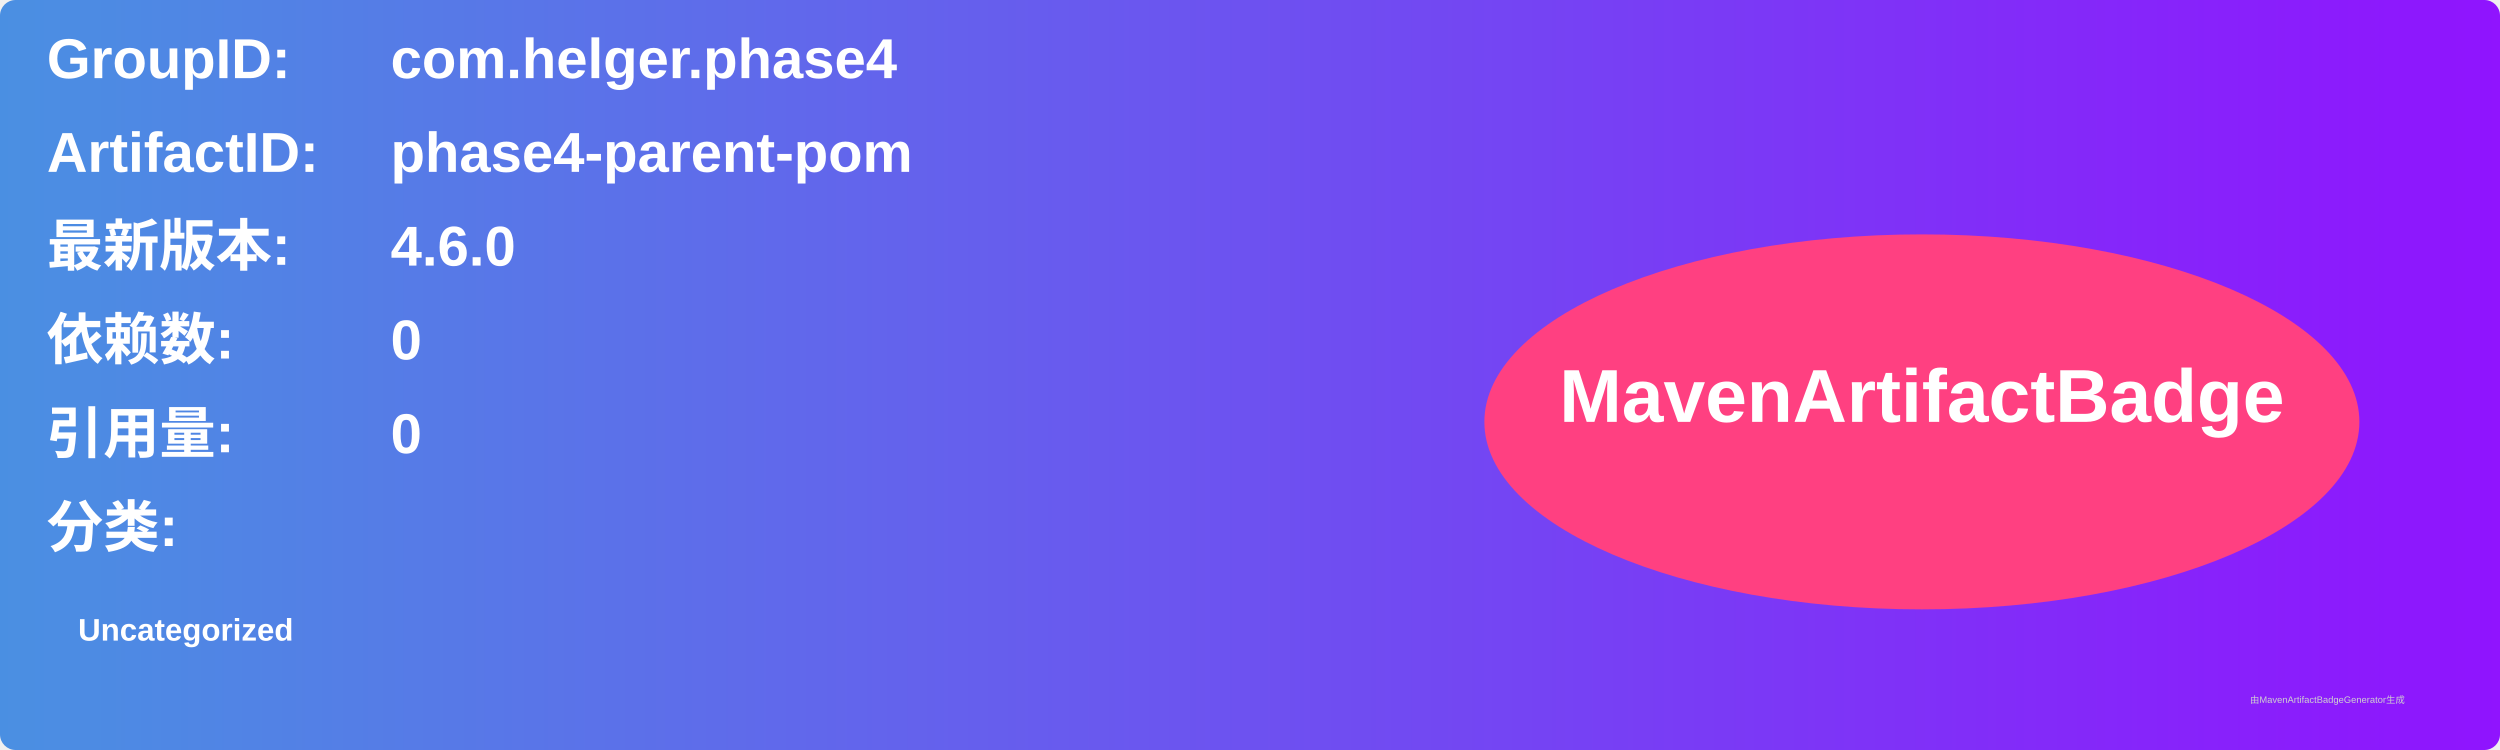
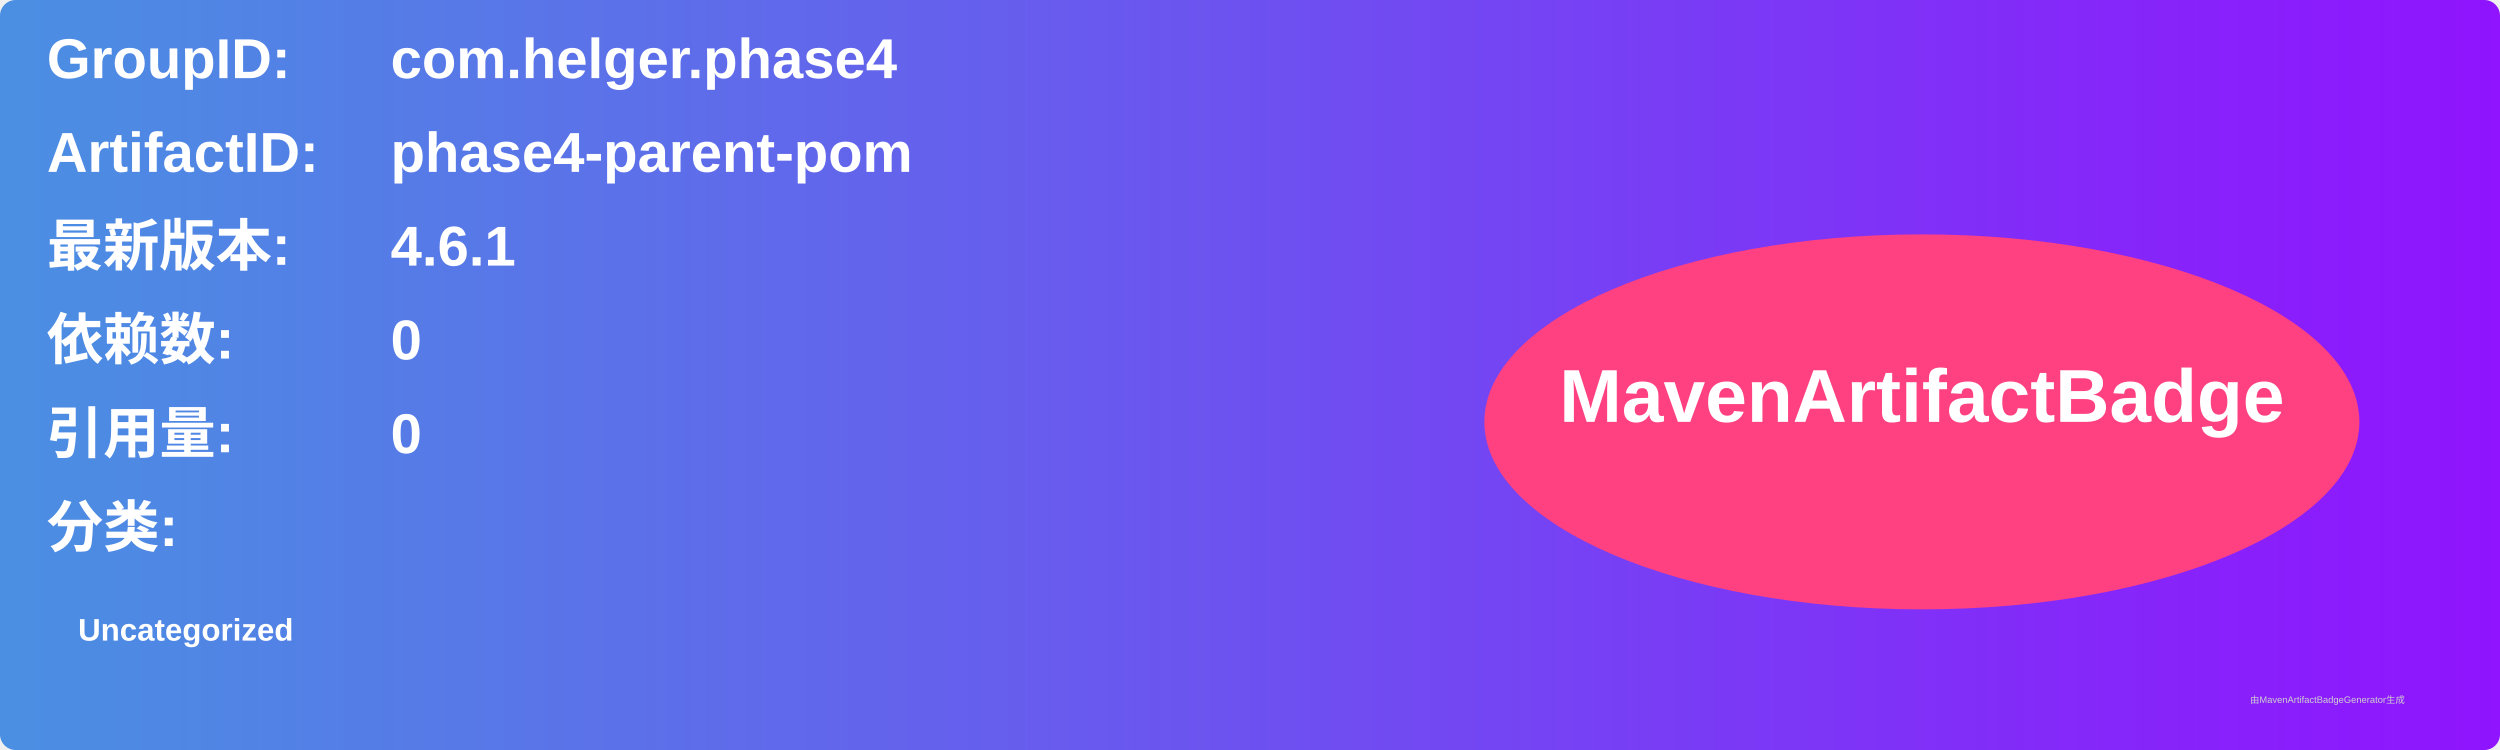
<svg xmlns="http://www.w3.org/2000/svg" width="800" height="240" viewBox="0 0 800 240">
  <linearGradient id="grad" x1="0%" y1="0%" x2="100%" y2="0%">
    <stop offset="0%" stop-color="#4a90e2" />
    <stop offset="100%" stop-color="#9013fe" />
  </linearGradient>
  <rect width="100%" height="100%" rx="5" ry="5" fill="url(#grad)" />
  <g transform="translate(15, 15)">
    <text x="0" y="10" font-family="Arial" font-size="18" fill="white" font-weight="bold" width="260">GroupID:</text>
    <text x="110" y="10" font-family="Arial" font-size="18" fill="white" font-weight="bold" width="460">com.helger.phase4</text>
    <text x="0" y="40" font-family="Arial" font-size="18" fill="white" font-weight="bold" width="260">ArtifactID:</text>
    <text x="110" y="40" font-family="Arial" font-size="18" fill="white" font-weight="bold" width="460">phase4-parent-pom</text>
    <text x="0" y="70" font-family="Arial" font-size="18" fill="white" font-weight="bold">最新版本:</text>
    <text x="110" y="70" font-family="Arial" font-size="18" fill="white" font-weight="bold">
-       <tspan font-weight="bold">4.6.0</tspan>
+       <tspan font-weight="bold">4.6.1</tspan>
    </text>
    <text x="0" y="100" font-family="Arial" font-size="18" fill="white" font-weight="bold">依赖数: </text>
    <text x="110" y="100" font-family="Arial" font-size="18" fill="white">
      <tspan font-weight="bold">0</tspan>
    </text>
    <text x="0" y="130" font-family="Arial" font-size="18" fill="white" font-weight="bold">引用量: </text>
    <text x="110" y="130" font-family="Arial" font-size="18" fill="white">
      <tspan font-weight="bold">0</tspan>
    </text>
    <text x="0" y="160" font-family="Arial" font-size="18" fill="white" font-weight="bold">分类:</text>
    <text x="10" y="190" font-family="Arial" font-size="10" fill="white">
      <tspan font-weight="bold">Uncategorized</tspan>
    </text>
    <ellipse cx="600" cy="120" rx="140" ry="60" fill="#ff4081" />
    <text x="600" y="120" text-anchor="middle" font-family="Arial" font-size="24" fill="white" font-weight="bold">MavenArtifactBadge</text>
  </g>
  <text x="720" y="225" font-family="Arial" font-size="3" fill="#d0d0d0">由MavenArtifactBadgeGenerator生成</text>
</svg>
